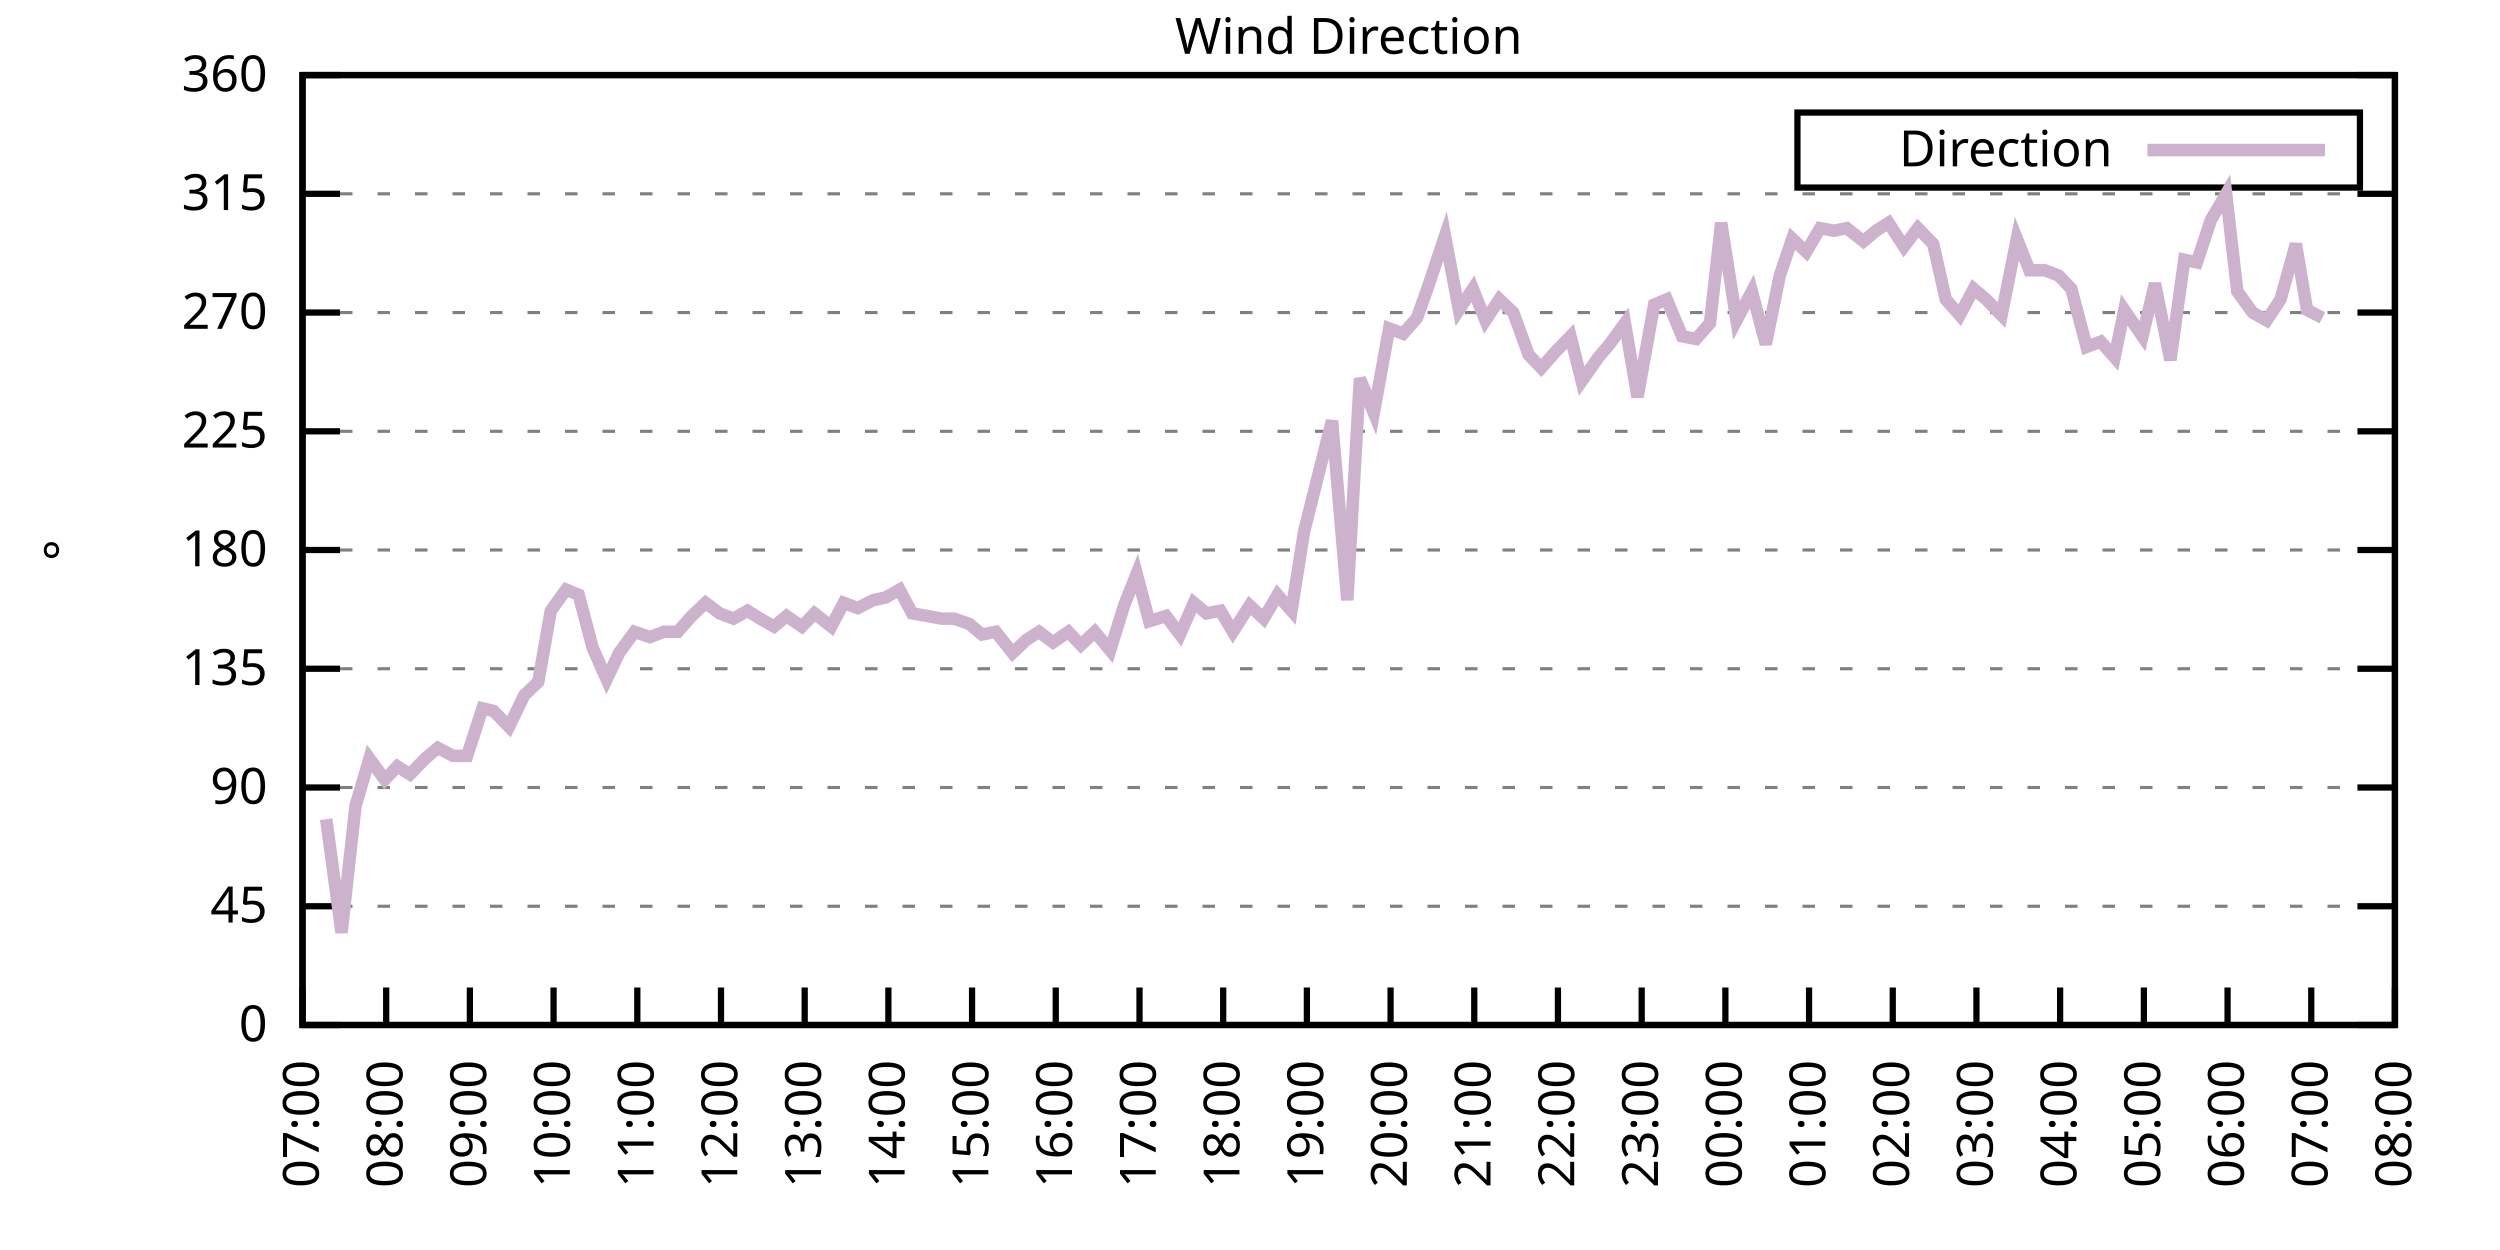
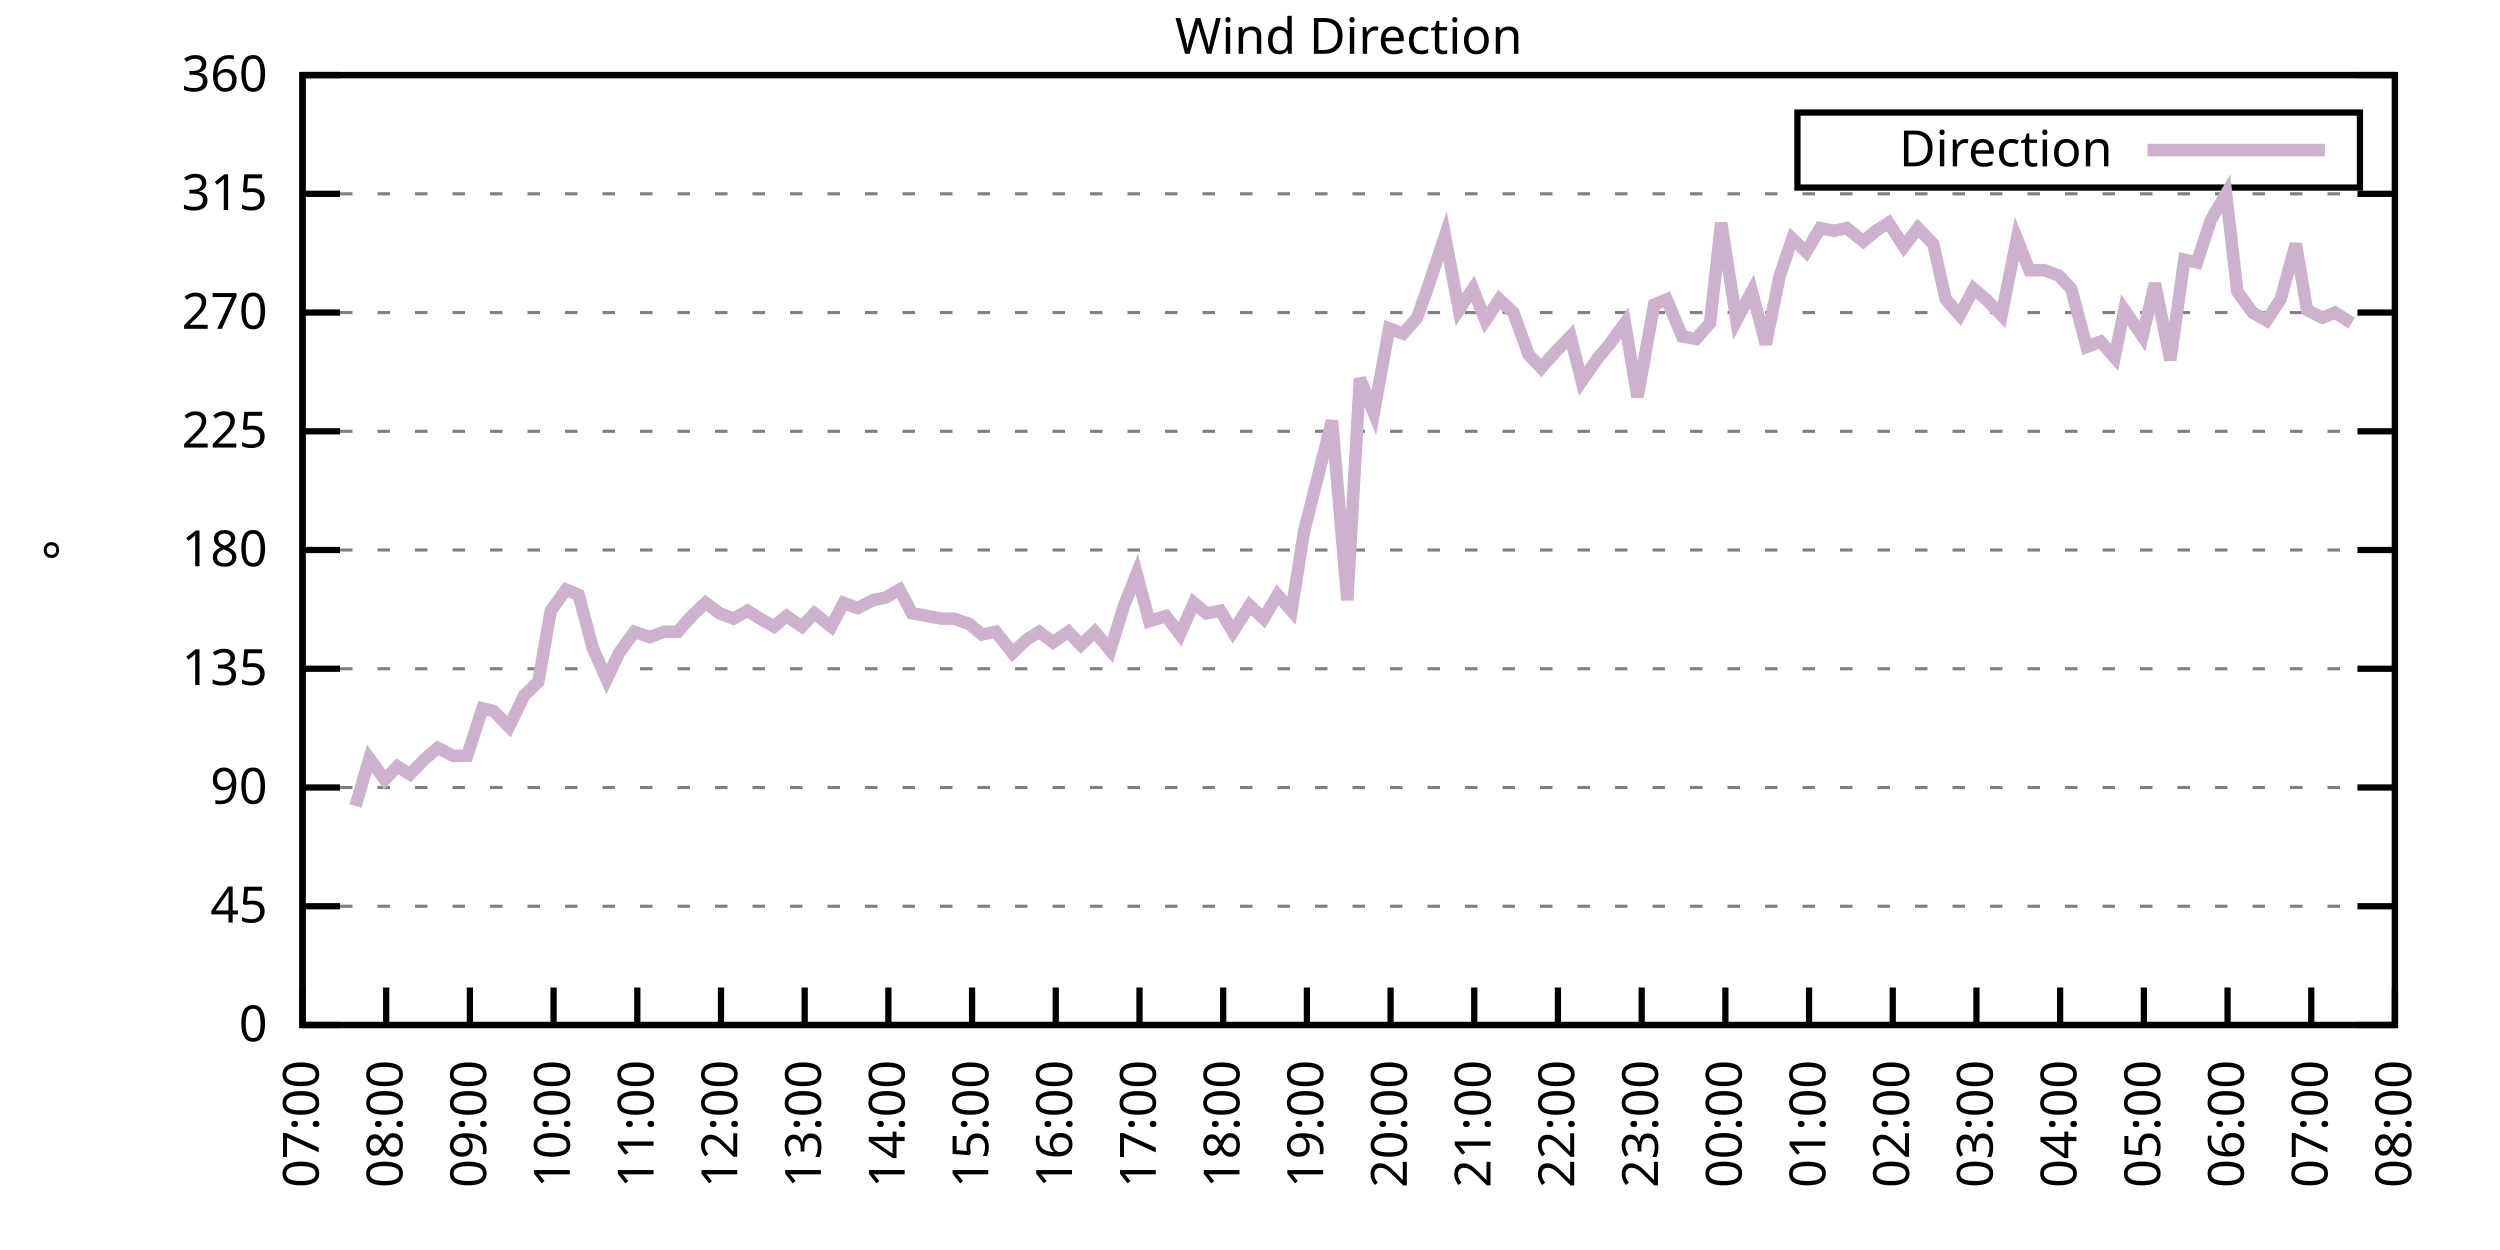
<svg xmlns="http://www.w3.org/2000/svg" xmlns:xlink="http://www.w3.org/1999/xlink" width="400" height="200" viewBox="0 0 400 200">
  <g id="gnuplot_canvas">
    <rect x="0" y="0" width="400" height="200" fill="none" />
    <defs>
      <circle id="gpDot" r="0.5" stroke-width="0.5" stroke="currentColor" />
      <path id="gpPt0" stroke-width="0.333" stroke="currentColor" d="M-1,0 h2 M0,-1 v2" />
      <path id="gpPt1" stroke-width="0.333" stroke="currentColor" d="M-1,-1 L1,1 M1,-1 L-1,1" />
      <path id="gpPt2" stroke-width="0.333" stroke="currentColor" d="M-1,0 L1,0 M0,-1 L0,1 M-1,-1 L1,1 M-1,1 L1,-1" />
      <rect id="gpPt3" stroke-width="0.333" stroke="currentColor" x="-1" y="-1" width="2" height="2" />
      <rect id="gpPt4" stroke-width="0.333" stroke="currentColor" fill="currentColor" x="-1" y="-1" width="2" height="2" />
      <circle id="gpPt5" stroke-width="0.333" stroke="currentColor" cx="0" cy="0" r="1" />
      <use xlink:href="#gpPt5" id="gpPt6" fill="currentColor" stroke="none" />
      <path id="gpPt7" stroke-width="0.333" stroke="currentColor" d="M0,-1.33 L-1.33,0.67 L1.33,0.67 z" />
      <use xlink:href="#gpPt7" id="gpPt8" fill="currentColor" stroke="none" />
      <use xlink:href="#gpPt7" id="gpPt9" stroke="currentColor" transform="rotate(180)" />
      <use xlink:href="#gpPt9" id="gpPt10" fill="currentColor" stroke="none" />
      <use xlink:href="#gpPt3" id="gpPt11" stroke="currentColor" transform="rotate(45)" />
      <use xlink:href="#gpPt11" id="gpPt12" fill="currentColor" stroke="none" />
      <path id="gpPt13" stroke-width="0.333" stroke="currentColor" d="M0,1.330 L1.265,0.411 L0.782,-1.067 L-0.782,-1.076 L-1.265,0.411 z" />
      <use xlink:href="#gpPt13" id="gpPt14" fill="currentColor" stroke="none" />
      <filter id="textbox" filterUnits="objectBoundingBox" x="0" y="0" height="1" width="1">
        <feFlood flood-color="white" flood-opacity="1" result="bgnd" />
        <feComposite in="SourceGraphic" in2="bgnd" operator="atop" />
      </filter>
      <filter id="greybox" filterUnits="objectBoundingBox" x="0" y="0" height="1" width="1">
        <feFlood flood-color="lightgrey" flood-opacity="1" result="grey" />
        <feComposite in="SourceGraphic" in2="grey" operator="atop" />
      </filter>
    </defs>
    <g fill="none" color="white" stroke="currentColor" stroke-width="1.00" stroke-linecap="butt" stroke-linejoin="miter">
</g>
    <g fill="none" color="black" stroke="currentColor" stroke-width="1.00" stroke-linecap="butt" stroke-linejoin="miter">
      <g stroke="none" shape-rendering="crispEdges">
        <polygon fill="rgb(255, 255, 255)" points="48.40,164.00 383.18,164.00 383.18,12.02 48.40,12.02 " />
      </g>
    </g>
    <g fill="none" color="black" stroke="currentColor" stroke-width="1.00" stroke-linecap="butt" stroke-linejoin="miter">
</g>
    <g fill="none" color="black" stroke="black" stroke-width="0.50" stroke-linecap="butt" stroke-linejoin="miter">
</g>
    <g fill="none" color="gray" stroke="currentColor" stroke-width="0.50" stroke-linecap="butt" stroke-linejoin="miter">
      <path stroke="gray" stroke-dasharray="2,4" class="gridline" d="M48.40,164.00 L383.19,164.00  " />
    </g>
    <g fill="none" color="gray" stroke="gray" stroke-width="1.00" stroke-linecap="butt" stroke-linejoin="miter">
</g>
    <g fill="none" color="black" stroke="currentColor" stroke-width="1.00" stroke-linecap="butt" stroke-linejoin="miter">
      <path stroke="black" d="M48.40,164.00 L54.40,164.00 M383.19,164.00 L377.19,164.00  " />
      <g transform="translate(42.80,166.60)" stroke="none" fill="black" font-family="Sans" font-size="8.00" text-anchor="end">
        <text>
          <tspan font-family="Sans"> 0</tspan>
        </text>
      </g>
    </g>
    <g fill="none" color="black" stroke="currentColor" stroke-width="1.00" stroke-linecap="butt" stroke-linejoin="miter">
</g>
    <g fill="none" color="black" stroke="black" stroke-width="0.50" stroke-linecap="butt" stroke-linejoin="miter">
</g>
    <g fill="none" color="gray" stroke="currentColor" stroke-width="0.50" stroke-linecap="butt" stroke-linejoin="miter">
      <path stroke="gray" stroke-dasharray="2,4" class="gridline" d="M48.40,145.00 L383.19,145.00  " />
    </g>
    <g fill="none" color="gray" stroke="gray" stroke-width="1.00" stroke-linecap="butt" stroke-linejoin="miter">
</g>
    <g fill="none" color="black" stroke="currentColor" stroke-width="1.00" stroke-linecap="butt" stroke-linejoin="miter">
      <path stroke="black" d="M48.40,145.00 L54.40,145.00 M383.19,145.00 L377.19,145.00  " />
      <g transform="translate(42.80,147.60)" stroke="none" fill="black" font-family="Sans" font-size="8.00" text-anchor="end">
        <text>
          <tspan font-family="Sans"> 45</tspan>
        </text>
      </g>
    </g>
    <g fill="none" color="black" stroke="currentColor" stroke-width="1.00" stroke-linecap="butt" stroke-linejoin="miter">
</g>
    <g fill="none" color="black" stroke="black" stroke-width="0.50" stroke-linecap="butt" stroke-linejoin="miter">
</g>
    <g fill="none" color="gray" stroke="currentColor" stroke-width="0.50" stroke-linecap="butt" stroke-linejoin="miter">
      <path stroke="gray" stroke-dasharray="2,4" class="gridline" d="M48.40,126.00 L383.19,126.00  " />
    </g>
    <g fill="none" color="gray" stroke="gray" stroke-width="1.00" stroke-linecap="butt" stroke-linejoin="miter">
</g>
    <g fill="none" color="black" stroke="currentColor" stroke-width="1.00" stroke-linecap="butt" stroke-linejoin="miter">
      <path stroke="black" d="M48.40,126.00 L54.40,126.00 M383.19,126.00 L377.19,126.00  " />
      <g transform="translate(42.80,128.60)" stroke="none" fill="black" font-family="Sans" font-size="8.00" text-anchor="end">
        <text>
          <tspan font-family="Sans"> 90</tspan>
        </text>
      </g>
    </g>
    <g fill="none" color="black" stroke="currentColor" stroke-width="1.00" stroke-linecap="butt" stroke-linejoin="miter">
</g>
    <g fill="none" color="black" stroke="black" stroke-width="0.50" stroke-linecap="butt" stroke-linejoin="miter">
</g>
    <g fill="none" color="gray" stroke="currentColor" stroke-width="0.50" stroke-linecap="butt" stroke-linejoin="miter">
      <path stroke="gray" stroke-dasharray="2,4" class="gridline" d="M48.40,107.00 L383.19,107.00  " />
    </g>
    <g fill="none" color="gray" stroke="gray" stroke-width="1.00" stroke-linecap="butt" stroke-linejoin="miter">
</g>
    <g fill="none" color="black" stroke="currentColor" stroke-width="1.00" stroke-linecap="butt" stroke-linejoin="miter">
      <path stroke="black" d="M48.40,107.00 L54.40,107.00 M383.19,107.00 L377.19,107.00  " />
      <g transform="translate(42.80,109.60)" stroke="none" fill="black" font-family="Sans" font-size="8.00" text-anchor="end">
        <text>
          <tspan font-family="Sans"> 135</tspan>
        </text>
      </g>
    </g>
    <g fill="none" color="black" stroke="currentColor" stroke-width="1.00" stroke-linecap="butt" stroke-linejoin="miter">
</g>
    <g fill="none" color="black" stroke="black" stroke-width="0.50" stroke-linecap="butt" stroke-linejoin="miter">
</g>
    <g fill="none" color="gray" stroke="currentColor" stroke-width="0.50" stroke-linecap="butt" stroke-linejoin="miter">
      <path stroke="gray" stroke-dasharray="2,4" class="gridline" d="M48.40,88.00 L383.19,88.00  " />
    </g>
    <g fill="none" color="gray" stroke="gray" stroke-width="1.00" stroke-linecap="butt" stroke-linejoin="miter">
</g>
    <g fill="none" color="black" stroke="currentColor" stroke-width="1.00" stroke-linecap="butt" stroke-linejoin="miter">
      <path stroke="black" d="M48.40,88.00 L54.40,88.00 M383.19,88.00 L377.19,88.00  " />
      <g transform="translate(42.80,90.60)" stroke="none" fill="black" font-family="Sans" font-size="8.00" text-anchor="end">
        <text>
          <tspan font-family="Sans"> 180</tspan>
        </text>
      </g>
    </g>
    <g fill="none" color="black" stroke="currentColor" stroke-width="1.00" stroke-linecap="butt" stroke-linejoin="miter">
</g>
    <g fill="none" color="black" stroke="black" stroke-width="0.50" stroke-linecap="butt" stroke-linejoin="miter">
</g>
    <g fill="none" color="gray" stroke="currentColor" stroke-width="0.50" stroke-linecap="butt" stroke-linejoin="miter">
      <path stroke="gray" stroke-dasharray="2,4" class="gridline" d="M48.40,69.01 L383.19,69.01  " />
    </g>
    <g fill="none" color="gray" stroke="gray" stroke-width="1.00" stroke-linecap="butt" stroke-linejoin="miter">
</g>
    <g fill="none" color="black" stroke="currentColor" stroke-width="1.00" stroke-linecap="butt" stroke-linejoin="miter">
      <path stroke="black" d="M48.40,69.01 L54.40,69.01 M383.19,69.01 L377.19,69.01  " />
      <g transform="translate(42.80,71.61)" stroke="none" fill="black" font-family="Sans" font-size="8.00" text-anchor="end">
        <text>
          <tspan font-family="Sans"> 225</tspan>
        </text>
      </g>
    </g>
    <g fill="none" color="black" stroke="currentColor" stroke-width="1.00" stroke-linecap="butt" stroke-linejoin="miter">
</g>
    <g fill="none" color="black" stroke="black" stroke-width="0.50" stroke-linecap="butt" stroke-linejoin="miter">
</g>
    <g fill="none" color="gray" stroke="currentColor" stroke-width="0.50" stroke-linecap="butt" stroke-linejoin="miter">
      <path stroke="gray" stroke-dasharray="2,4" class="gridline" d="M48.40,50.01 L383.19,50.01  " />
    </g>
    <g fill="none" color="gray" stroke="gray" stroke-width="1.00" stroke-linecap="butt" stroke-linejoin="miter">
</g>
    <g fill="none" color="black" stroke="currentColor" stroke-width="1.00" stroke-linecap="butt" stroke-linejoin="miter">
      <path stroke="black" d="M48.40,50.01 L54.40,50.01 M383.19,50.01 L377.19,50.01  " />
      <g transform="translate(42.80,52.61)" stroke="none" fill="black" font-family="Sans" font-size="8.00" text-anchor="end">
        <text>
          <tspan font-family="Sans"> 270</tspan>
        </text>
      </g>
    </g>
    <g fill="none" color="black" stroke="currentColor" stroke-width="1.00" stroke-linecap="butt" stroke-linejoin="miter">
</g>
    <g fill="none" color="black" stroke="black" stroke-width="0.50" stroke-linecap="butt" stroke-linejoin="miter">
</g>
    <g fill="none" color="gray" stroke="currentColor" stroke-width="0.50" stroke-linecap="butt" stroke-linejoin="miter">
      <path stroke="gray" stroke-dasharray="2,4" class="gridline" d="M48.40,31.01 L383.19,31.01  " />
    </g>
    <g fill="none" color="gray" stroke="gray" stroke-width="1.00" stroke-linecap="butt" stroke-linejoin="miter">
</g>
    <g fill="none" color="black" stroke="currentColor" stroke-width="1.00" stroke-linecap="butt" stroke-linejoin="miter">
      <path stroke="black" d="M48.40,31.01 L54.40,31.01 M383.19,31.01 L377.19,31.01  " />
      <g transform="translate(42.80,33.61)" stroke="none" fill="black" font-family="Sans" font-size="8.00" text-anchor="end">
        <text>
          <tspan font-family="Sans"> 315</tspan>
        </text>
      </g>
    </g>
    <g fill="none" color="black" stroke="currentColor" stroke-width="1.00" stroke-linecap="butt" stroke-linejoin="miter">
</g>
    <g fill="none" color="black" stroke="black" stroke-width="0.50" stroke-linecap="butt" stroke-linejoin="miter">
</g>
    <g fill="none" color="gray" stroke="currentColor" stroke-width="0.50" stroke-linecap="butt" stroke-linejoin="miter">
      <path stroke="gray" stroke-dasharray="2,4" class="gridline" d="M48.40,12.01 L383.19,12.01  " />
    </g>
    <g fill="none" color="gray" stroke="gray" stroke-width="1.00" stroke-linecap="butt" stroke-linejoin="miter">
</g>
    <g fill="none" color="black" stroke="currentColor" stroke-width="1.00" stroke-linecap="butt" stroke-linejoin="miter">
      <path stroke="black" d="M48.40,12.01 L54.40,12.01 M383.19,12.01 L377.19,12.01  " />
      <g transform="translate(42.80,14.61)" stroke="none" fill="black" font-family="Sans" font-size="8.00" text-anchor="end">
        <text>
          <tspan font-family="Sans"> 360</tspan>
        </text>
      </g>
    </g>
    <g fill="none" color="black" stroke="currentColor" stroke-width="1.00" stroke-linecap="butt" stroke-linejoin="miter">
      <path stroke="black" d="M48.40,164.00 L48.40,158.00  " />
      <g transform="translate(51.00,169.60) rotate(270.00)" stroke="none" fill="black" font-family="Sans" font-size="8.00" text-anchor="end">
        <text>
          <tspan font-family="Sans">07:00</tspan>
        </text>
      </g>
    </g>
    <g fill="none" color="black" stroke="currentColor" stroke-width="1.00" stroke-linecap="butt" stroke-linejoin="miter">
      <path stroke="black" d="M61.79,164.00 L61.79,158.00  " />
      <g transform="translate(64.39,169.60) rotate(270.00)" stroke="none" fill="black" font-family="Sans" font-size="8.00" text-anchor="end">
        <text>
          <tspan font-family="Sans">08:00</tspan>
        </text>
      </g>
    </g>
    <g fill="none" color="black" stroke="currentColor" stroke-width="1.00" stroke-linecap="butt" stroke-linejoin="miter">
      <path stroke="black" d="M75.18,164.00 L75.18,158.00  " />
      <g transform="translate(77.78,169.60) rotate(270.00)" stroke="none" fill="black" font-family="Sans" font-size="8.00" text-anchor="end">
        <text>
          <tspan font-family="Sans">09:00</tspan>
        </text>
      </g>
    </g>
    <g fill="none" color="black" stroke="currentColor" stroke-width="1.00" stroke-linecap="butt" stroke-linejoin="miter">
      <path stroke="black" d="M88.57,164.00 L88.57,158.00  " />
      <g transform="translate(91.17,169.60) rotate(270.00)" stroke="none" fill="black" font-family="Sans" font-size="8.00" text-anchor="end">
        <text>
          <tspan font-family="Sans">10:00</tspan>
        </text>
      </g>
    </g>
    <g fill="none" color="black" stroke="currentColor" stroke-width="1.00" stroke-linecap="butt" stroke-linejoin="miter">
      <path stroke="black" d="M101.97,164.00 L101.97,158.00  " />
      <g transform="translate(104.57,169.60) rotate(270.00)" stroke="none" fill="black" font-family="Sans" font-size="8.00" text-anchor="end">
        <text>
          <tspan font-family="Sans">11:00</tspan>
        </text>
      </g>
    </g>
    <g fill="none" color="black" stroke="currentColor" stroke-width="1.00" stroke-linecap="butt" stroke-linejoin="miter">
      <path stroke="black" d="M115.36,164.00 L115.36,158.00  " />
      <g transform="translate(117.96,169.60) rotate(270.00)" stroke="none" fill="black" font-family="Sans" font-size="8.00" text-anchor="end">
        <text>
          <tspan font-family="Sans">12:00</tspan>
        </text>
      </g>
    </g>
    <g fill="none" color="black" stroke="currentColor" stroke-width="1.00" stroke-linecap="butt" stroke-linejoin="miter">
      <path stroke="black" d="M128.75,164.00 L128.75,158.00  " />
      <g transform="translate(131.35,169.60) rotate(270.00)" stroke="none" fill="black" font-family="Sans" font-size="8.00" text-anchor="end">
        <text>
          <tspan font-family="Sans">13:00</tspan>
        </text>
      </g>
    </g>
    <g fill="none" color="black" stroke="currentColor" stroke-width="1.00" stroke-linecap="butt" stroke-linejoin="miter">
      <path stroke="black" d="M142.14,164.00 L142.14,158.00  " />
      <g transform="translate(144.74,169.60) rotate(270.00)" stroke="none" fill="black" font-family="Sans" font-size="8.00" text-anchor="end">
        <text>
          <tspan font-family="Sans">14:00</tspan>
        </text>
      </g>
    </g>
    <g fill="none" color="black" stroke="currentColor" stroke-width="1.00" stroke-linecap="butt" stroke-linejoin="miter">
      <path stroke="black" d="M155.53,164.00 L155.53,158.00  " />
      <g transform="translate(158.13,169.60) rotate(270.00)" stroke="none" fill="black" font-family="Sans" font-size="8.00" text-anchor="end">
        <text>
          <tspan font-family="Sans">15:00</tspan>
        </text>
      </g>
    </g>
    <g fill="none" color="black" stroke="currentColor" stroke-width="1.00" stroke-linecap="butt" stroke-linejoin="miter">
      <path stroke="black" d="M168.92,164.00 L168.92,158.00  " />
      <g transform="translate(171.52,169.60) rotate(270.00)" stroke="none" fill="black" font-family="Sans" font-size="8.00" text-anchor="end">
        <text>
          <tspan font-family="Sans">16:00</tspan>
        </text>
      </g>
    </g>
    <g fill="none" color="black" stroke="currentColor" stroke-width="1.00" stroke-linecap="butt" stroke-linejoin="miter">
      <path stroke="black" d="M182.32,164.00 L182.32,158.00  " />
      <g transform="translate(184.92,169.60) rotate(270.00)" stroke="none" fill="black" font-family="Sans" font-size="8.00" text-anchor="end">
        <text>
          <tspan font-family="Sans">17:00</tspan>
        </text>
      </g>
    </g>
    <g fill="none" color="black" stroke="currentColor" stroke-width="1.00" stroke-linecap="butt" stroke-linejoin="miter">
      <path stroke="black" d="M195.71,164.00 L195.71,158.00  " />
      <g transform="translate(198.31,169.60) rotate(270.00)" stroke="none" fill="black" font-family="Sans" font-size="8.00" text-anchor="end">
        <text>
          <tspan font-family="Sans">18:00</tspan>
        </text>
      </g>
    </g>
    <g fill="none" color="black" stroke="currentColor" stroke-width="1.00" stroke-linecap="butt" stroke-linejoin="miter">
      <path stroke="black" d="M209.10,164.00 L209.10,158.00  " />
      <g transform="translate(211.70,169.60) rotate(270.00)" stroke="none" fill="black" font-family="Sans" font-size="8.00" text-anchor="end">
        <text>
          <tspan font-family="Sans">19:00</tspan>
        </text>
      </g>
    </g>
    <g fill="none" color="black" stroke="currentColor" stroke-width="1.00" stroke-linecap="butt" stroke-linejoin="miter">
      <path stroke="black" d="M222.49,164.00 L222.49,158.00  " />
      <g transform="translate(225.09,169.60) rotate(270.00)" stroke="none" fill="black" font-family="Sans" font-size="8.00" text-anchor="end">
        <text>
          <tspan font-family="Sans">20:00</tspan>
        </text>
      </g>
    </g>
    <g fill="none" color="black" stroke="currentColor" stroke-width="1.00" stroke-linecap="butt" stroke-linejoin="miter">
      <path stroke="black" d="M235.88,164.00 L235.88,158.00  " />
      <g transform="translate(238.48,169.60) rotate(270.00)" stroke="none" fill="black" font-family="Sans" font-size="8.00" text-anchor="end">
        <text>
          <tspan font-family="Sans">21:00</tspan>
        </text>
      </g>
    </g>
    <g fill="none" color="black" stroke="currentColor" stroke-width="1.00" stroke-linecap="butt" stroke-linejoin="miter">
      <path stroke="black" d="M249.27,164.00 L249.27,158.00  " />
      <g transform="translate(251.87,169.60) rotate(270.00)" stroke="none" fill="black" font-family="Sans" font-size="8.00" text-anchor="end">
        <text>
          <tspan font-family="Sans">22:00</tspan>
        </text>
      </g>
    </g>
    <g fill="none" color="black" stroke="currentColor" stroke-width="1.00" stroke-linecap="butt" stroke-linejoin="miter">
      <path stroke="black" d="M262.67,164.00 L262.67,158.00  " />
      <g transform="translate(265.27,169.60) rotate(270.00)" stroke="none" fill="black" font-family="Sans" font-size="8.00" text-anchor="end">
        <text>
          <tspan font-family="Sans">23:00</tspan>
        </text>
      </g>
    </g>
    <g fill="none" color="black" stroke="currentColor" stroke-width="1.00" stroke-linecap="butt" stroke-linejoin="miter">
      <path stroke="black" d="M276.06,164.00 L276.06,158.00  " />
      <g transform="translate(278.66,169.60) rotate(270.00)" stroke="none" fill="black" font-family="Sans" font-size="8.00" text-anchor="end">
        <text>
          <tspan font-family="Sans">00:00</tspan>
        </text>
      </g>
    </g>
    <g fill="none" color="black" stroke="currentColor" stroke-width="1.00" stroke-linecap="butt" stroke-linejoin="miter">
      <path stroke="black" d="M289.45,164.00 L289.45,158.00  " />
      <g transform="translate(292.05,169.60) rotate(270.00)" stroke="none" fill="black" font-family="Sans" font-size="8.00" text-anchor="end">
        <text>
          <tspan font-family="Sans">01:00</tspan>
        </text>
      </g>
    </g>
    <g fill="none" color="black" stroke="currentColor" stroke-width="1.00" stroke-linecap="butt" stroke-linejoin="miter">
      <path stroke="black" d="M302.84,164.00 L302.84,158.00  " />
      <g transform="translate(305.44,169.60) rotate(270.00)" stroke="none" fill="black" font-family="Sans" font-size="8.00" text-anchor="end">
        <text>
          <tspan font-family="Sans">02:00</tspan>
        </text>
      </g>
    </g>
    <g fill="none" color="black" stroke="currentColor" stroke-width="1.00" stroke-linecap="butt" stroke-linejoin="miter">
      <path stroke="black" d="M316.23,164.00 L316.23,158.00  " />
      <g transform="translate(318.83,169.60) rotate(270.00)" stroke="none" fill="black" font-family="Sans" font-size="8.00" text-anchor="end">
        <text>
          <tspan font-family="Sans">03:00</tspan>
        </text>
      </g>
    </g>
    <g fill="none" color="black" stroke="currentColor" stroke-width="1.00" stroke-linecap="butt" stroke-linejoin="miter">
      <path stroke="black" d="M329.62,164.00 L329.62,158.00  " />
      <g transform="translate(332.22,169.60) rotate(270.00)" stroke="none" fill="black" font-family="Sans" font-size="8.00" text-anchor="end">
        <text>
          <tspan font-family="Sans">04:00</tspan>
        </text>
      </g>
    </g>
    <g fill="none" color="black" stroke="currentColor" stroke-width="1.00" stroke-linecap="butt" stroke-linejoin="miter">
      <path stroke="black" d="M343.02,164.00 L343.02,158.00  " />
      <g transform="translate(345.62,169.60) rotate(270.00)" stroke="none" fill="black" font-family="Sans" font-size="8.00" text-anchor="end">
        <text>
          <tspan font-family="Sans">05:00</tspan>
        </text>
      </g>
    </g>
    <g fill="none" color="black" stroke="currentColor" stroke-width="1.00" stroke-linecap="butt" stroke-linejoin="miter">
      <path stroke="black" d="M356.41,164.00 L356.41,158.00  " />
      <g transform="translate(359.01,169.60) rotate(270.00)" stroke="none" fill="black" font-family="Sans" font-size="8.00" text-anchor="end">
        <text>
          <tspan font-family="Sans">06:00</tspan>
        </text>
      </g>
    </g>
    <g fill="none" color="black" stroke="currentColor" stroke-width="1.00" stroke-linecap="butt" stroke-linejoin="miter">
      <path stroke="black" d="M369.80,164.00 L369.80,158.00  " />
      <g transform="translate(372.40,169.60) rotate(270.00)" stroke="none" fill="black" font-family="Sans" font-size="8.00" text-anchor="end">
        <text>
          <tspan font-family="Sans">07:00</tspan>
        </text>
      </g>
    </g>
    <g fill="none" color="black" stroke="currentColor" stroke-width="1.00" stroke-linecap="butt" stroke-linejoin="miter">
      <path stroke="black" d="M383.19,164.00 L383.19,158.00  " />
      <g transform="translate(385.79,169.60) rotate(270.00)" stroke="none" fill="black" font-family="Sans" font-size="8.00" text-anchor="end">
        <text>
          <tspan font-family="Sans">08:00</tspan>
        </text>
      </g>
    </g>
    <g fill="none" color="black" stroke="currentColor" stroke-width="1.00" stroke-linecap="butt" stroke-linejoin="miter">
</g>
    <g fill="none" color="black" stroke="currentColor" stroke-width="1.00" stroke-linecap="butt" stroke-linejoin="miter">
      <path stroke="black" d="M48.40,12.01 L48.40,164.00 L383.19,164.00 L383.19,12.01 L48.40,12.01 Z  " />
    </g>
    <g fill="none" color="black" stroke="currentColor" stroke-width="1.00" stroke-linecap="butt" stroke-linejoin="miter">
</g>
    <g fill="none" color="black" stroke="currentColor" stroke-width="1.00" stroke-linecap="butt" stroke-linejoin="miter">
      <path stroke="black" d="M287.59,30.01 L287.59,18.01 L377.59,18.01 L377.59,30.01 L287.59,30.01 Z  " />
    </g>
    <g id="Wind_direction_plot_1">
      <g fill="none" color="white" stroke="black" stroke-width="2.00" stroke-linecap="butt" stroke-linejoin="miter">
</g>
      <g fill="none" color="black" stroke="currentColor" stroke-width="2.00" stroke-linecap="butt" stroke-linejoin="miter">
        <g transform="translate(337.99,26.61)" stroke="none" fill="black" font-family="Sans" font-size="8.00" text-anchor="end">
          <text>
            <tspan font-family="Sans">Direction</tspan>
          </text>
        </g>
      </g>
      <g fill="none" color="black" stroke="currentColor" stroke-width="2.00" stroke-linecap="butt" stroke-linejoin="miter">
-         <path stroke="rgb(204, 178, 204)" d="M343.59,24.01 L371.99,24.01 M52.19,131.07 L54.65,149.22 L56.88,128.96 L59.11,121.36 L61.57,124.74 L63.58,122.62   L65.59,123.89 L68.04,121.36 L70.05,119.67 L72.50,120.94 L74.74,120.94 L77.19,113.34 L78.98,113.76 L81.43,116.29   L83.89,111.23 L86.12,109.11 L88.13,97.72 L90.58,94.34 L92.59,95.18 L94.82,103.63 L97.06,108.69 L99.06,104.47   L101.52,101.09 L103.98,101.94 L106.21,101.09 L108.44,101.09 L110.67,98.56 L112.90,96.45 L115.13,98.14 L117.37,98.98   L119.60,97.72 L121.61,98.98 L123.84,100.25 L125.85,98.56 L128.30,100.25 L130.31,98.14 L132.99,100.25 L135.00,96.45   L137.23,97.29 L139.69,96.03 L141.69,95.60 L143.93,94.34 L145.94,98.14 L148.39,98.56 L150.62,98.98 L152.63,98.98   L155.09,99.83 L157.10,101.52 L159.33,101.09 L162.01,104.47 L164.24,102.36 L166.25,101.09 L168.48,102.78 L170.93,101.09   L172.94,103.20 L175.17,101.09 L177.63,104.05 L179.86,96.87 L181.87,91.80 L183.88,99.40 L186.56,98.56 L188.79,101.52   L191.02,96.45 L193.03,98.14 L195.26,97.72 L197.27,101.09 L199.95,96.87 L202.18,98.98 L204.41,95.18 L206.64,97.72   L208.65,85.05 L210.88,76.18 L213.12,67.32 L215.57,96.03 L217.58,60.56 L219.81,66.05 L222.27,52.54 L224.50,53.39   L226.73,50.85 L228.52,45.79 L231.20,37.76 L233.43,49.59 L235.66,46.21 L237.67,51.27 L239.90,47.90 L242.13,50.01   L244.59,56.76 L246.60,58.87 L248.83,56.34 L251.28,53.81 L253.07,60.98 L255.75,57.18 L257.53,55.07 L259.99,51.70   L262.00,63.52 L264.67,48.74 L266.68,47.90 L269.14,53.81 L271.37,54.23 L273.60,51.70 L275.39,35.65 L277.84,51.27   L280.30,46.63 L282.53,55.07 L284.76,44.10 L286.77,38.19 L289.00,40.30 L291.23,36.50 L293.47,36.92 L295.48,36.50   L298.15,38.61 L300.16,36.92 L302.17,35.65 L304.63,39.45 L306.86,36.50 L309.31,39.03 L311.32,47.90 L313.55,50.43   L315.79,46.21 L317.79,47.90 L320.25,50.43 L322.70,38.19 L324.71,43.25 L327.17,43.25 L329.40,44.10 L331.41,46.21   L333.86,55.50 L336.10,54.65 L338.33,57.18 L339.89,49.59 L342.79,53.81 L344.80,45.36 L347.26,57.61 L349.49,41.56   L351.50,41.99 L353.73,35.23 L356.18,31.01 L357.97,46.63 L360.42,50.01 L362.66,51.27 L364.89,47.90 L367.34,39.03   L369.13,49.59 L371.58,50.85  " />
+         <path stroke="rgb(204, 178, 204)" d="M343.59,24.01 L371.99,24.01 M56.88,128.96 L59.11,121.36 L61.57,124.74 L63.58,122.62 L65.59,123.89 L68.04,121.36   L70.05,119.67 L72.50,120.94 L74.74,120.94 L77.19,113.34 L78.98,113.76 L81.43,116.29 L83.89,111.23 L86.12,109.11   L88.13,97.72 L90.58,94.34 L92.59,95.18 L94.82,103.63 L97.06,108.69 L99.06,104.47 L101.52,101.09 L103.98,101.94   L106.21,101.09 L108.44,101.09 L110.67,98.56 L112.90,96.45 L115.13,98.14 L117.37,98.98 L119.60,97.72 L121.61,98.98   L123.84,100.25 L125.85,98.56 L128.30,100.25 L130.31,98.14 L132.99,100.25 L135.00,96.45 L137.23,97.29 L139.69,96.03   L141.69,95.60 L143.93,94.34 L145.94,98.14 L148.39,98.56 L150.62,98.98 L152.63,98.98 L155.09,99.83 L157.10,101.52   L159.33,101.09 L162.01,104.47 L164.24,102.36 L166.25,101.09 L168.48,102.78 L170.93,101.09 L172.94,103.20 L175.17,101.09   L177.63,104.05 L179.86,96.87 L181.87,91.80 L183.88,99.40 L186.56,98.56 L188.79,101.52 L191.02,96.45 L193.03,98.14   L195.26,97.72 L197.27,101.09 L199.95,96.87 L202.18,98.98 L204.41,95.18 L206.64,97.72 L208.65,85.05 L210.88,76.18   L213.12,67.32 L215.57,96.03 L217.58,60.56 L219.81,66.05 L222.27,52.54 L224.50,53.39 L226.73,50.85 L228.52,45.79   L231.20,37.76 L233.43,49.59 L235.66,46.21 L237.67,51.27 L239.90,47.90 L242.13,50.01 L244.59,56.76 L246.60,58.87   L248.83,56.34 L251.28,53.81 L253.07,60.98 L255.75,57.18 L257.53,55.07 L259.99,51.70 L262.00,63.52 L264.67,48.74   L266.68,47.90 L269.14,53.81 L271.37,54.23 L273.60,51.70 L275.39,35.65 L277.84,51.27 L280.30,46.63 L282.53,55.07   L284.76,44.10 L286.77,38.19 L289.00,40.30 L291.23,36.50 L293.47,36.92 L295.48,36.50 L298.15,38.61 L300.16,36.92   L302.17,35.65 L304.63,39.45 L306.86,36.50 L309.31,39.03 L311.32,47.90 L313.55,50.43 L315.79,46.21 L317.79,47.90   L320.25,50.43 L322.70,38.19 L324.71,43.25 L327.17,43.25 L329.40,44.10 L331.41,46.21 L333.86,55.50 L336.10,54.65   L338.33,57.18 L339.89,49.59 L342.79,53.81 L344.80,45.36 L347.26,57.61 L349.49,41.56 L351.50,41.99 L353.73,35.23   L356.18,31.01 L357.97,46.63 L360.42,50.01 L362.66,51.27 L364.89,47.90 L367.34,39.03 L369.13,49.59 L371.58,50.85   L373.59,50.01 L376.27,51.70  " />
      </g>
    </g>
    <g fill="none" color="black" stroke="currentColor" stroke-width="2.00" stroke-linecap="butt" stroke-linejoin="miter">
</g>
    <g fill="none" color="black" stroke="black" stroke-width="1.00" stroke-linecap="butt" stroke-linejoin="miter">
</g>
    <g fill="none" color="black" stroke="currentColor" stroke-width="1.00" stroke-linecap="butt" stroke-linejoin="miter">
      <path stroke="black" d="M48.40,12.01 L48.40,164.00 L383.19,164.00 L383.19,12.01 L48.40,12.01 Z  " />
      <g transform="translate(12.80,88.01) rotate(270.00)" stroke="none" fill="black" font-family="Sans" font-size="8.00" text-anchor="middle">
        <text>
          <tspan font-family="Sans">°</tspan>
        </text>
      </g>
    </g>
    <g fill="none" color="black" stroke="currentColor" stroke-width="1.00" stroke-linecap="butt" stroke-linejoin="miter">
</g>
    <g fill="none" color="black" stroke="currentColor" stroke-width="1.00" stroke-linecap="butt" stroke-linejoin="miter">
      <g transform="translate(215.79,8.61)" stroke="none" fill="black" font-family="Sans" font-size="8.00" text-anchor="middle">
        <text>
          <tspan font-family="Sans">Wind Direction</tspan>
        </text>
      </g>
    </g>
    <g fill="none" color="black" stroke="currentColor" stroke-width="1.00" stroke-linecap="butt" stroke-linejoin="miter">
</g>
  </g>
</svg>
